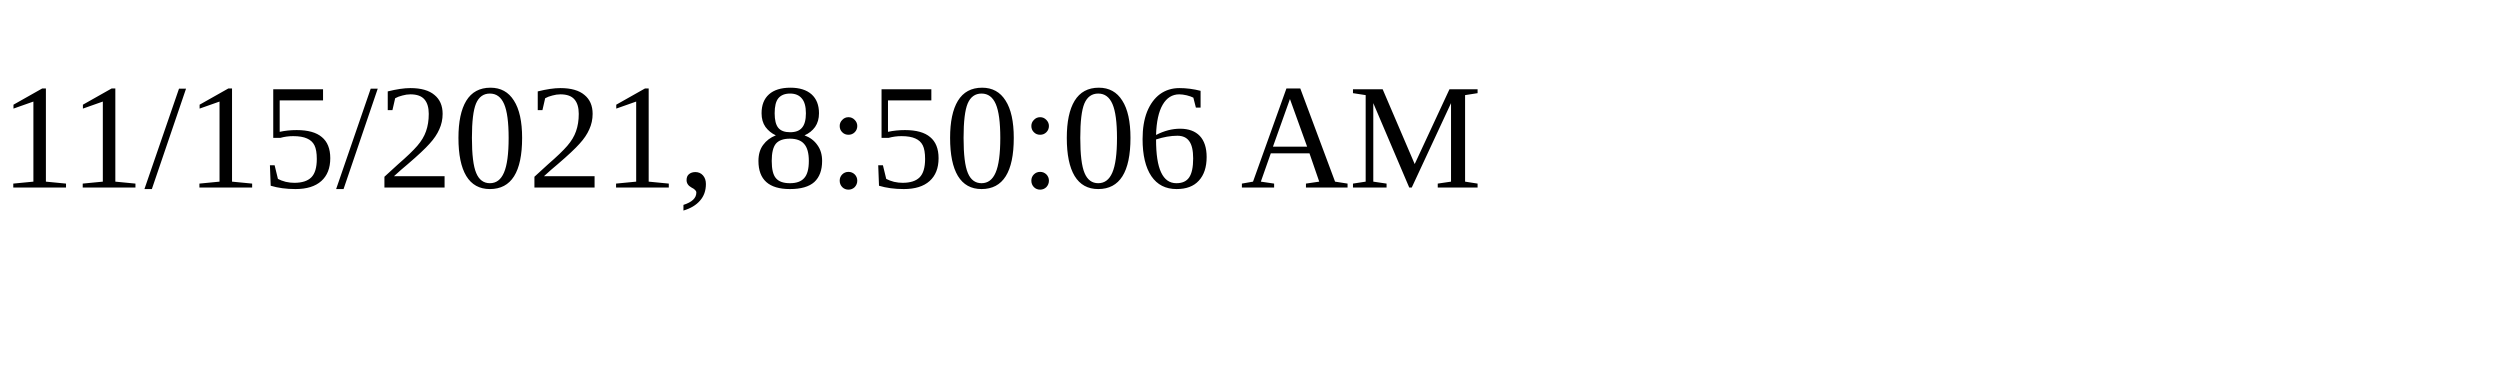
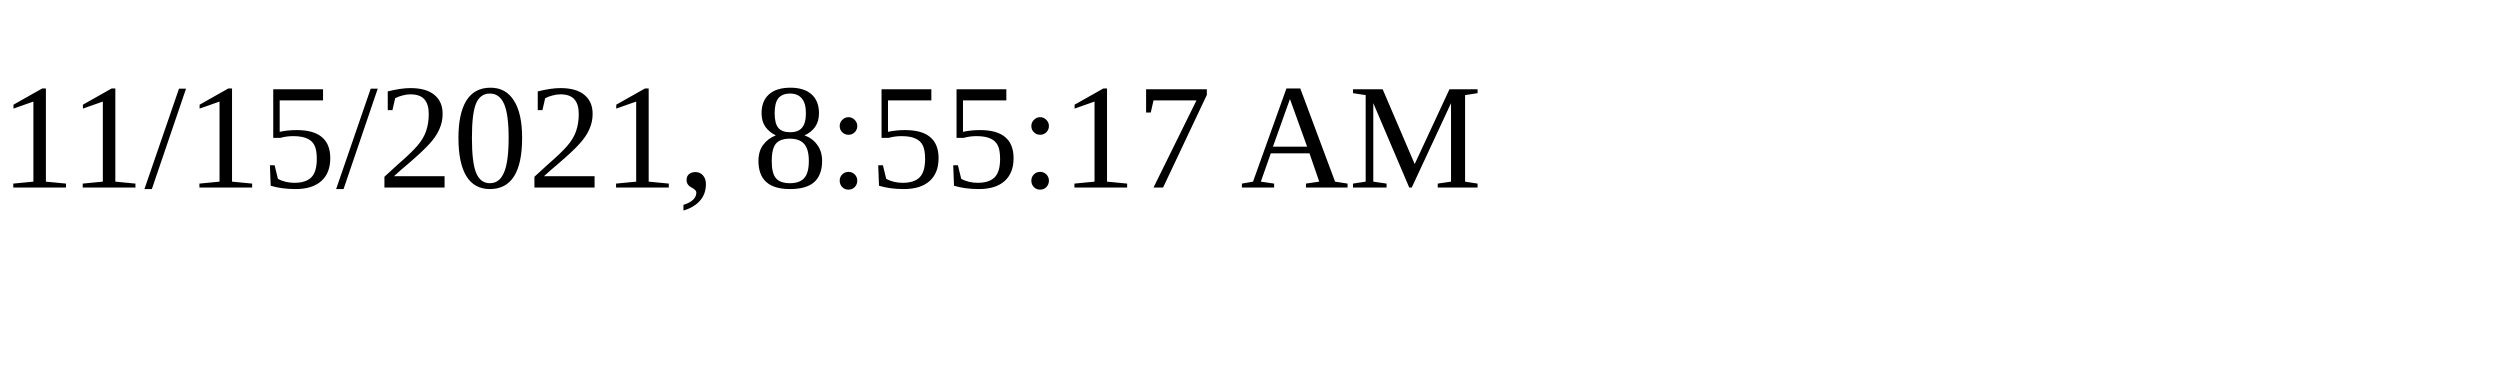
<svg xmlns="http://www.w3.org/2000/svg" height="30" width="200">
-   <text x="0" y="15">11/15/2021, 8:50:06 AM</text>
+   <text x="0" y="15">11/15/2021, 8:55:17 AM</text>
</svg>
